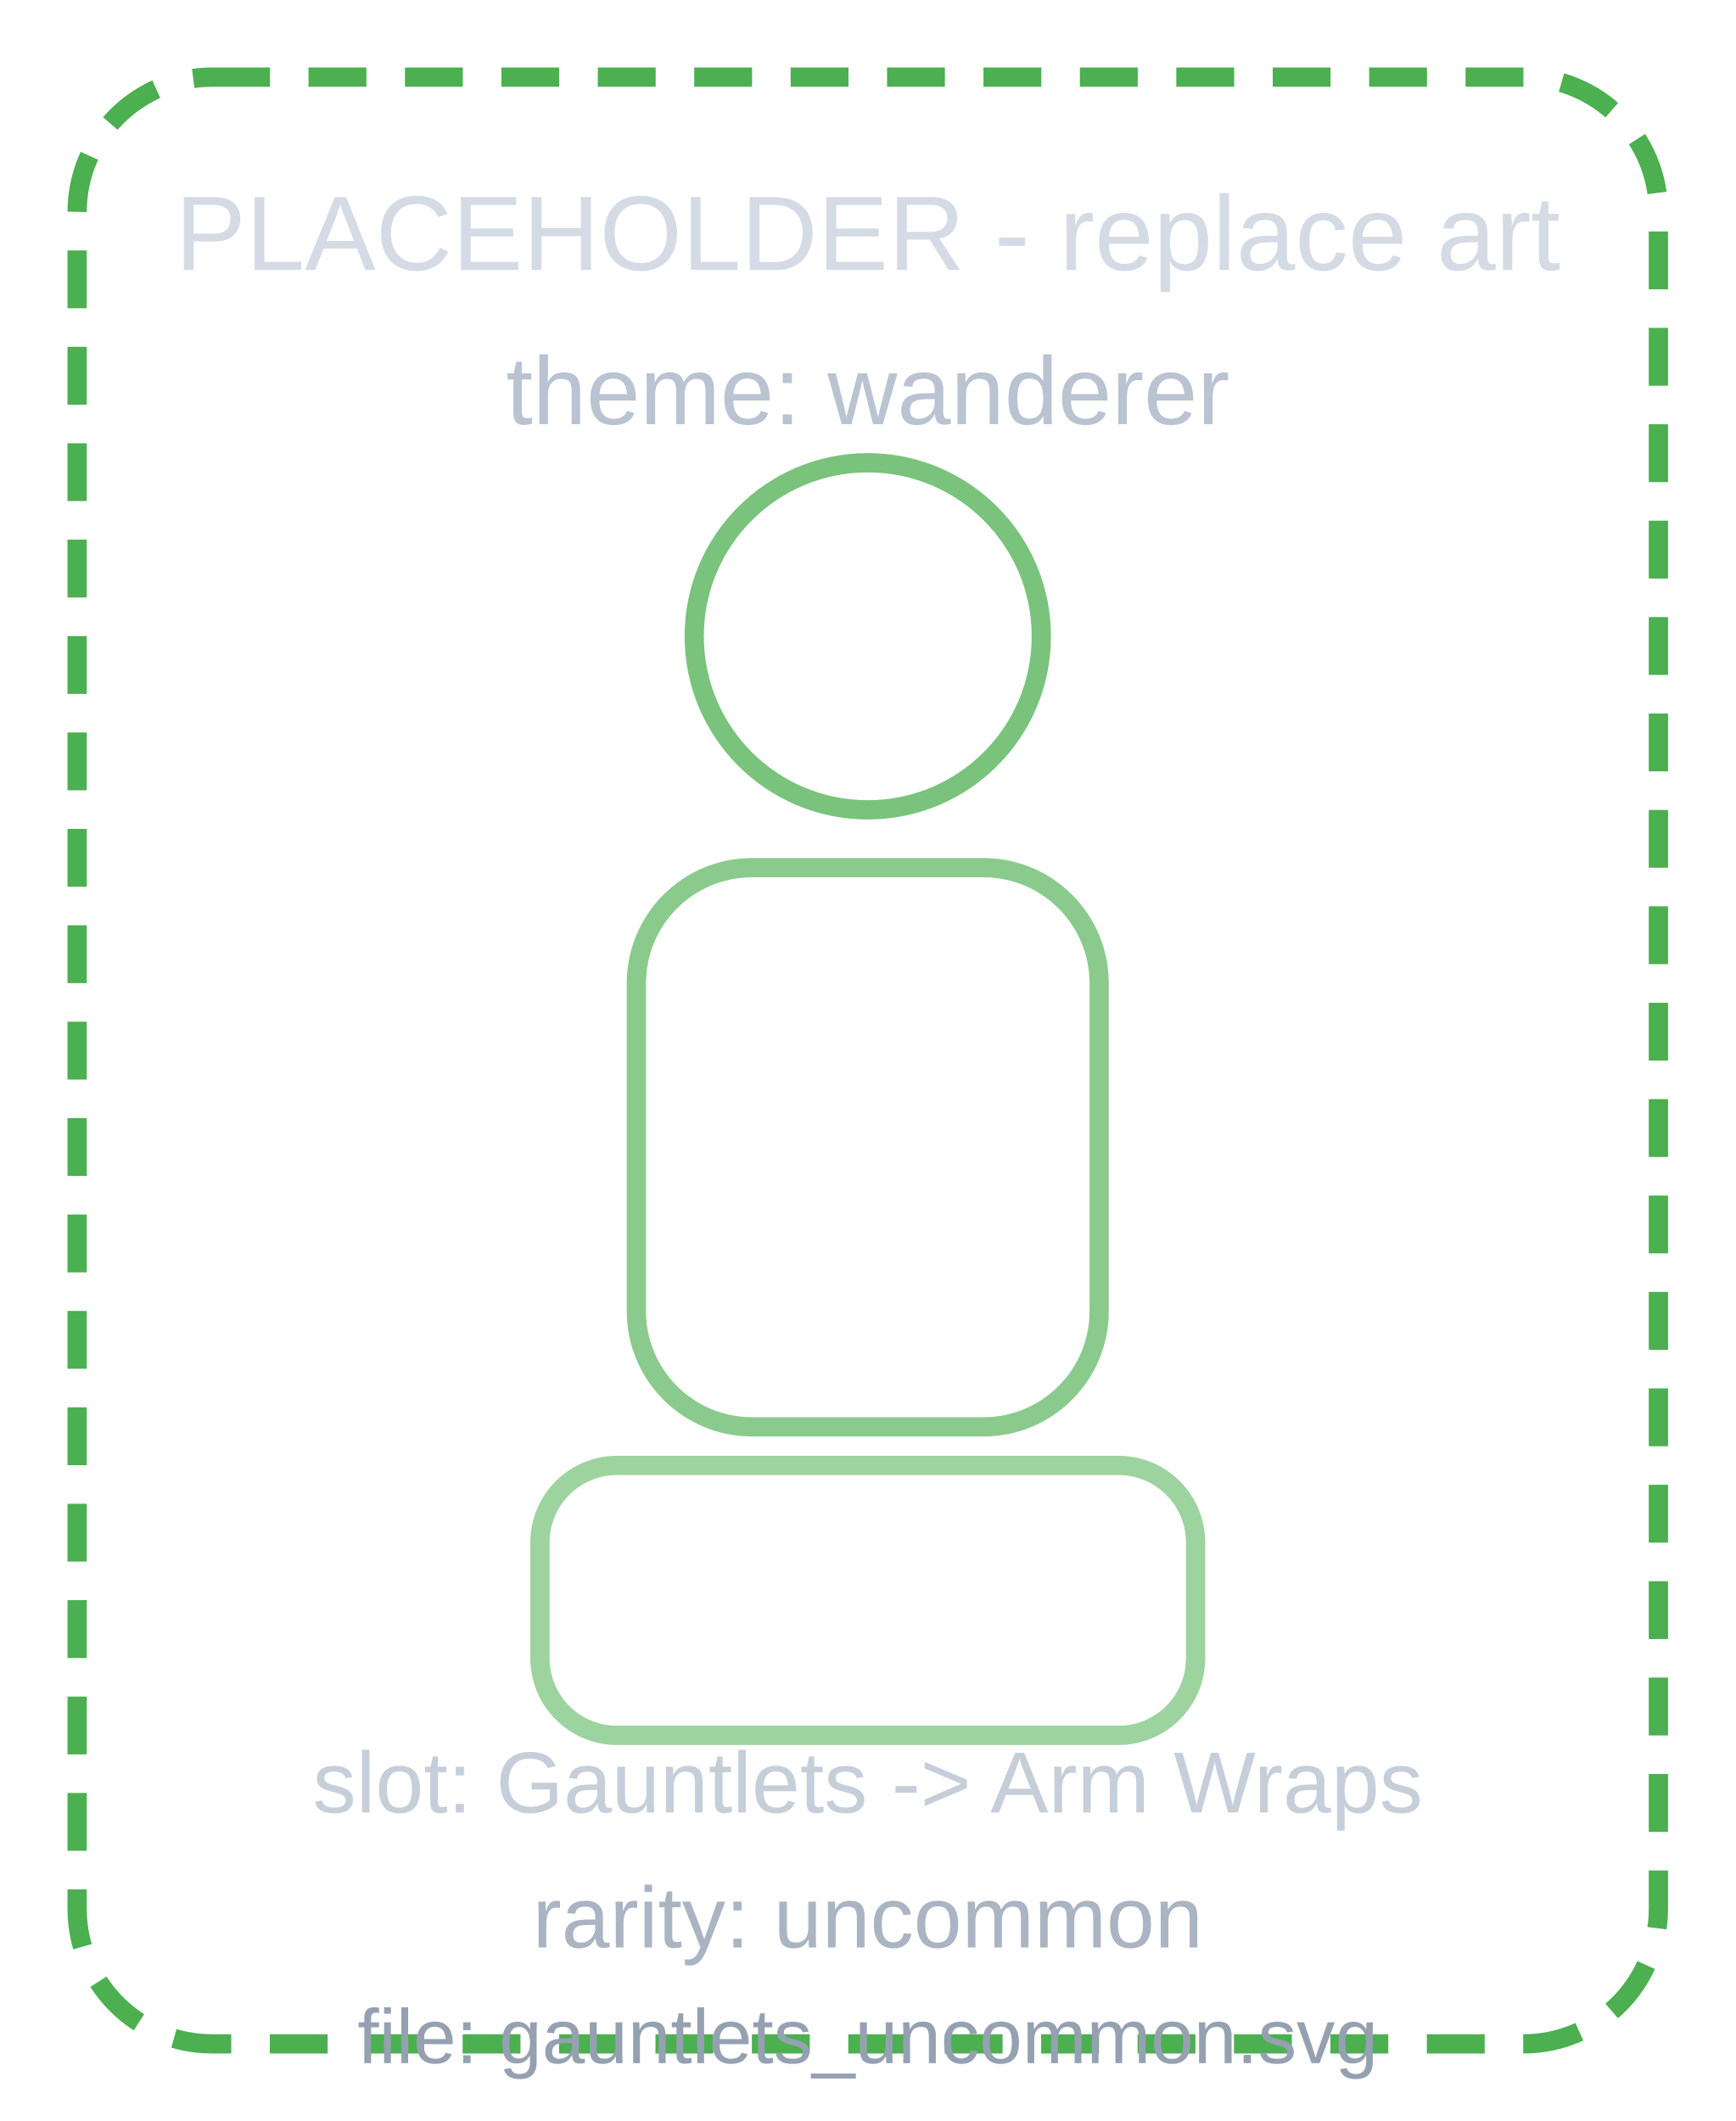
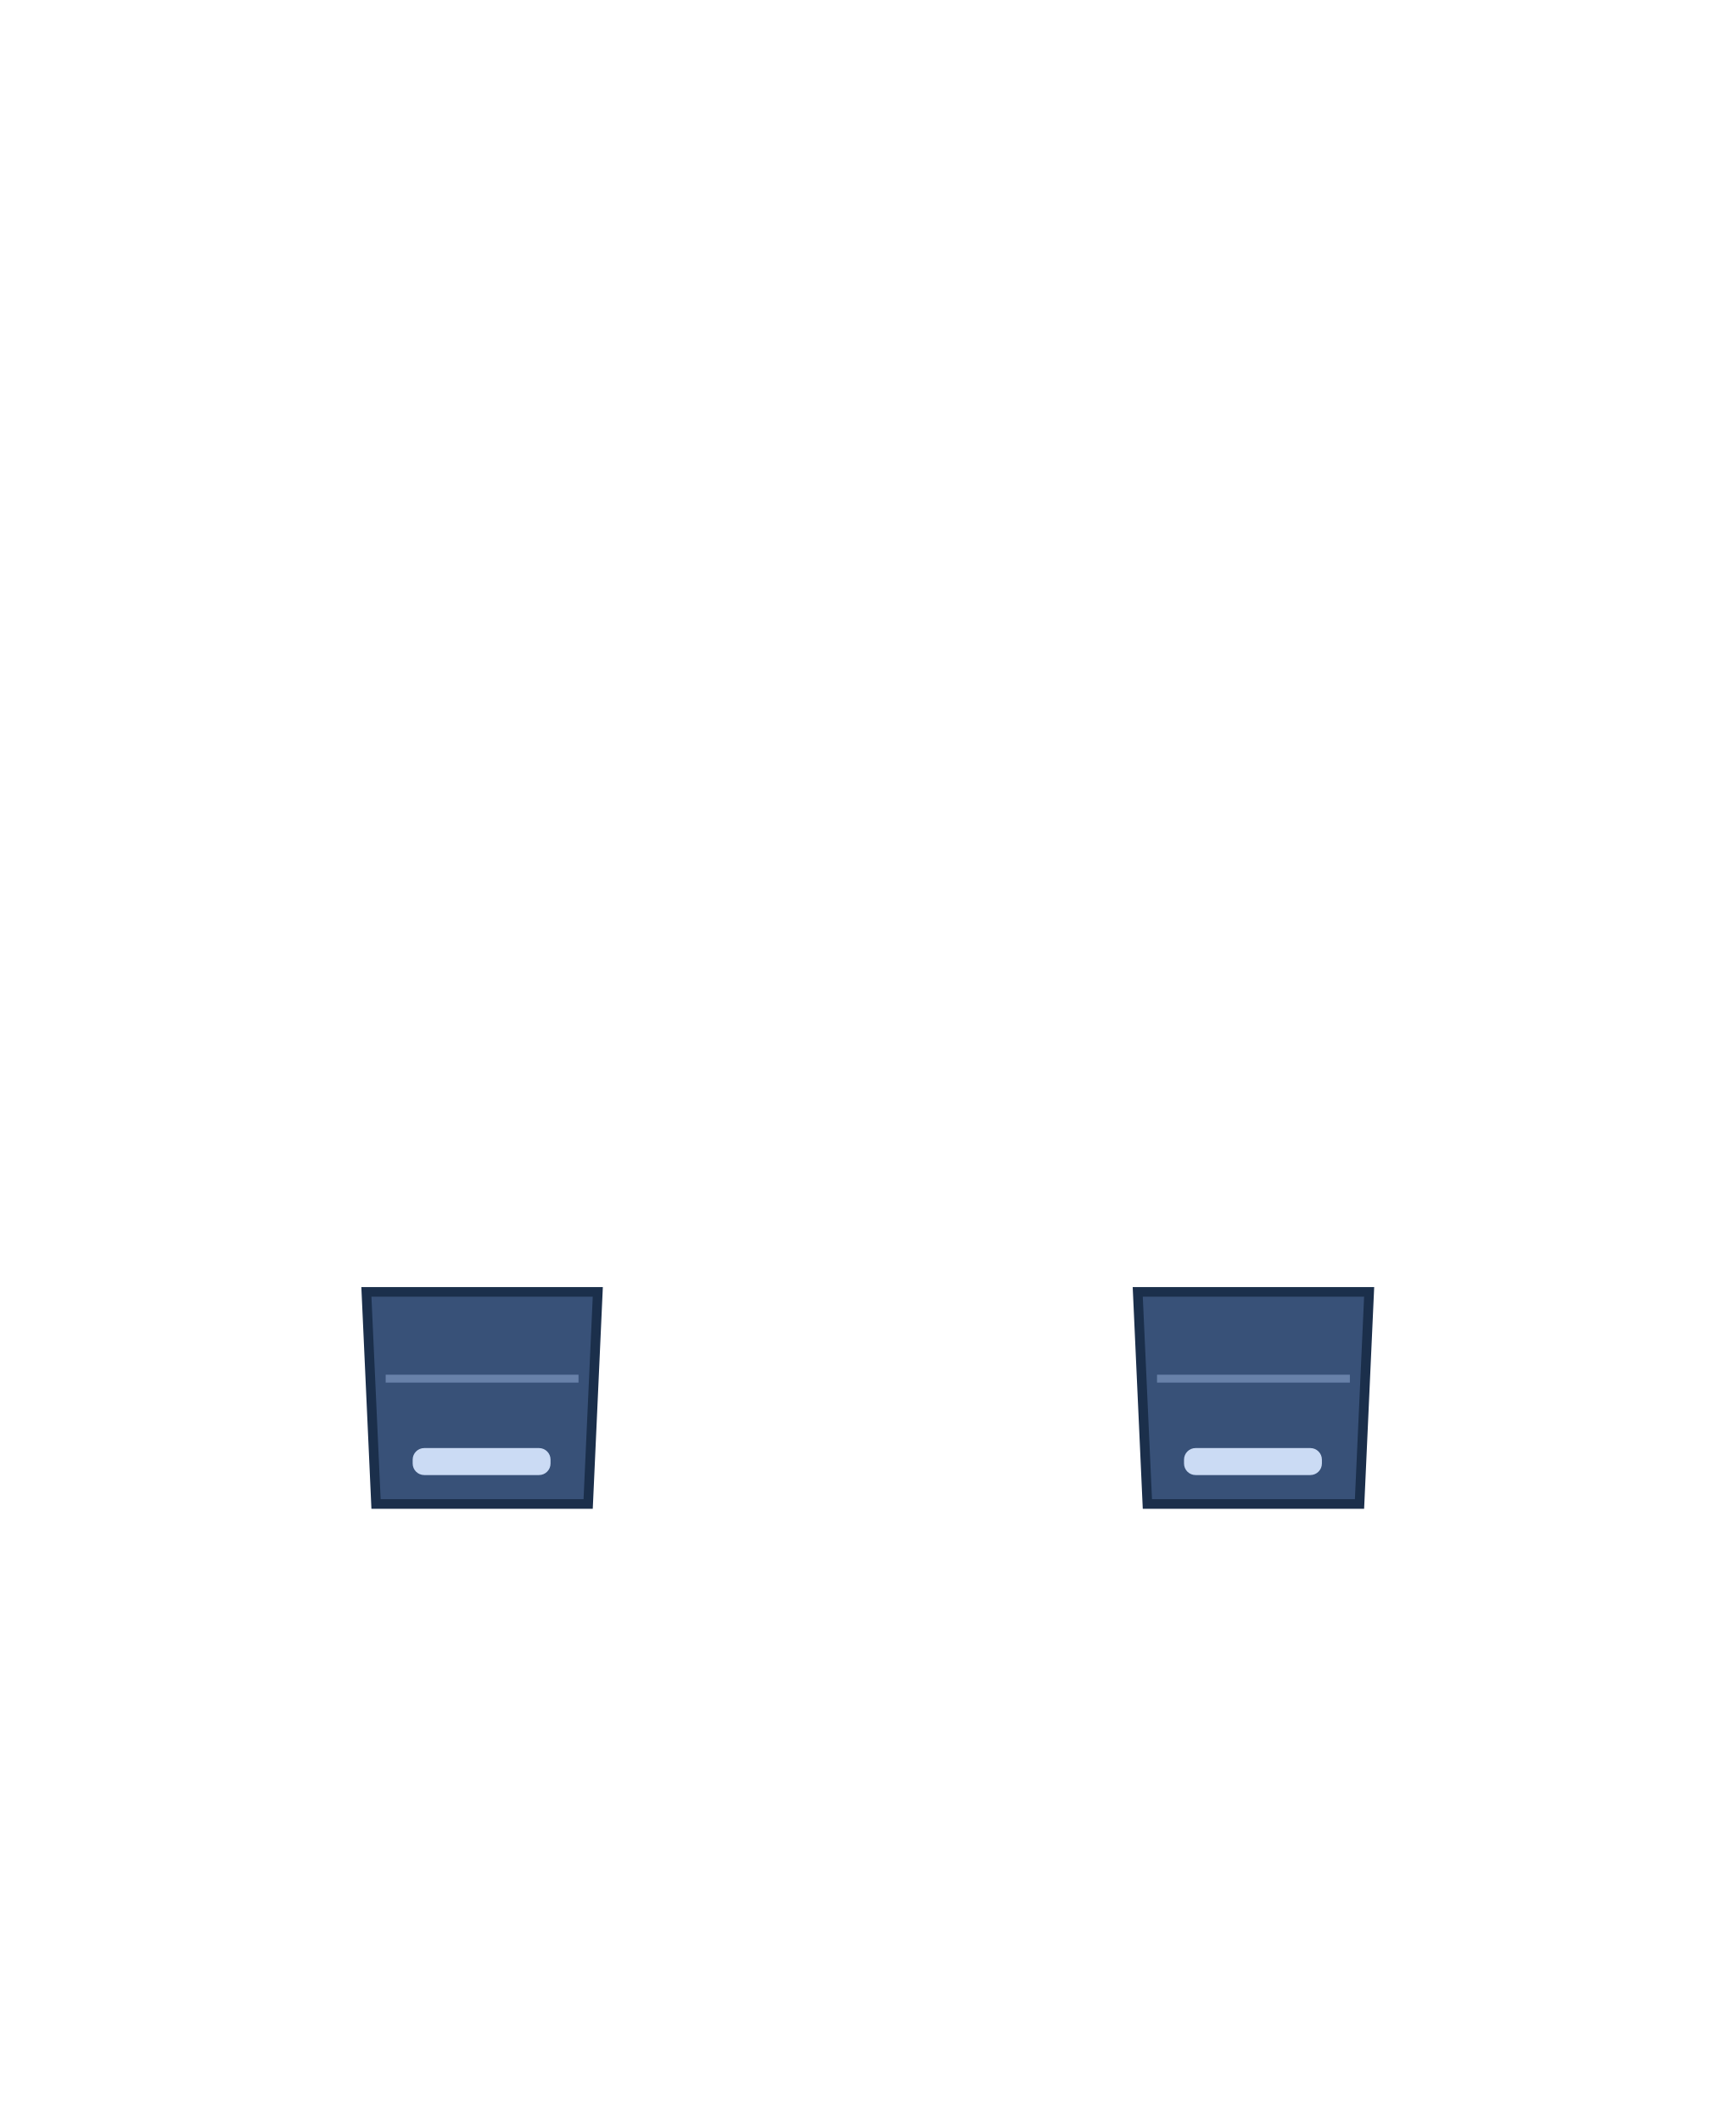
- <svg xmlns="http://www.w3.org/2000/svg" viewBox="0 0 180 220">
-   <defs>
-     <style>
-       .p { font-family: Arial, sans-serif; }
-     </style>
-   </defs>
-   <rect x="8" y="8" width="164" height="204" rx="14" fill="none" stroke="#4caf50" stroke-width="2" stroke-dasharray="6 4" />
-   <circle cx="90" cy="66" r="18" fill="none" stroke="#4caf50" stroke-width="2" opacity="0.75" />
-   <rect x="66" y="90" width="48" height="58" rx="12" fill="none" stroke="#4caf50" stroke-width="2" opacity="0.65" />
-   <rect x="56" y="152" width="68" height="28" rx="8" fill="none" stroke="#4caf50" stroke-width="2" opacity="0.55" />
-   <text class="p" x="90" y="28" text-anchor="middle" fill="#d5dbe5" font-size="11">PLACEHOLDER - replace art</text>
-   <text class="p" x="90" y="44" text-anchor="middle" fill="#b9c3d1" font-size="10">theme: wanderer</text>
-   <text class="p" x="90" y="188" text-anchor="middle" fill="#c5ced9" font-size="9">slot: Gauntlets -&gt; Arm Wraps</text>
-   <text class="p" x="90" y="202" text-anchor="middle" fill="#aab4c2" font-size="9">rarity: uncommon</text>
-   <text class="p" x="90" y="214" text-anchor="middle" fill="#95a1b1" font-size="8">file: gauntlets_uncommon.svg</text>
+ <svg xmlns="http://www.w3.org/2000/svg" viewBox="0 0 180 220" width="180" height="220">
+   <g id="gauntlets_uncommon">
+     <path d="M38 134 L62 134 L61 156 L39 156 Z" fill="#385178" stroke="#1b2f4b" stroke-width="1" />
+     <path d="M118 134 L142 134 L141 156 L119 156 Z" fill="#385178" stroke="#1b2f4b" stroke-width="1" />
+     <rect x="42.8" y="150.2" width="14.3" height="2.8" rx="1.2" fill="#d8e7ff" opacity="0.92" />
+     <rect x="122.8" y="150.2" width="14.3" height="2.8" rx="1.2" fill="#d8e7ff" opacity="0.92" />
+     <path d="M40 143 L60 143 M120 143 L140 143" stroke="#7a93bd" stroke-width="0.82" opacity="0.72" />
+   </g>
</svg>
